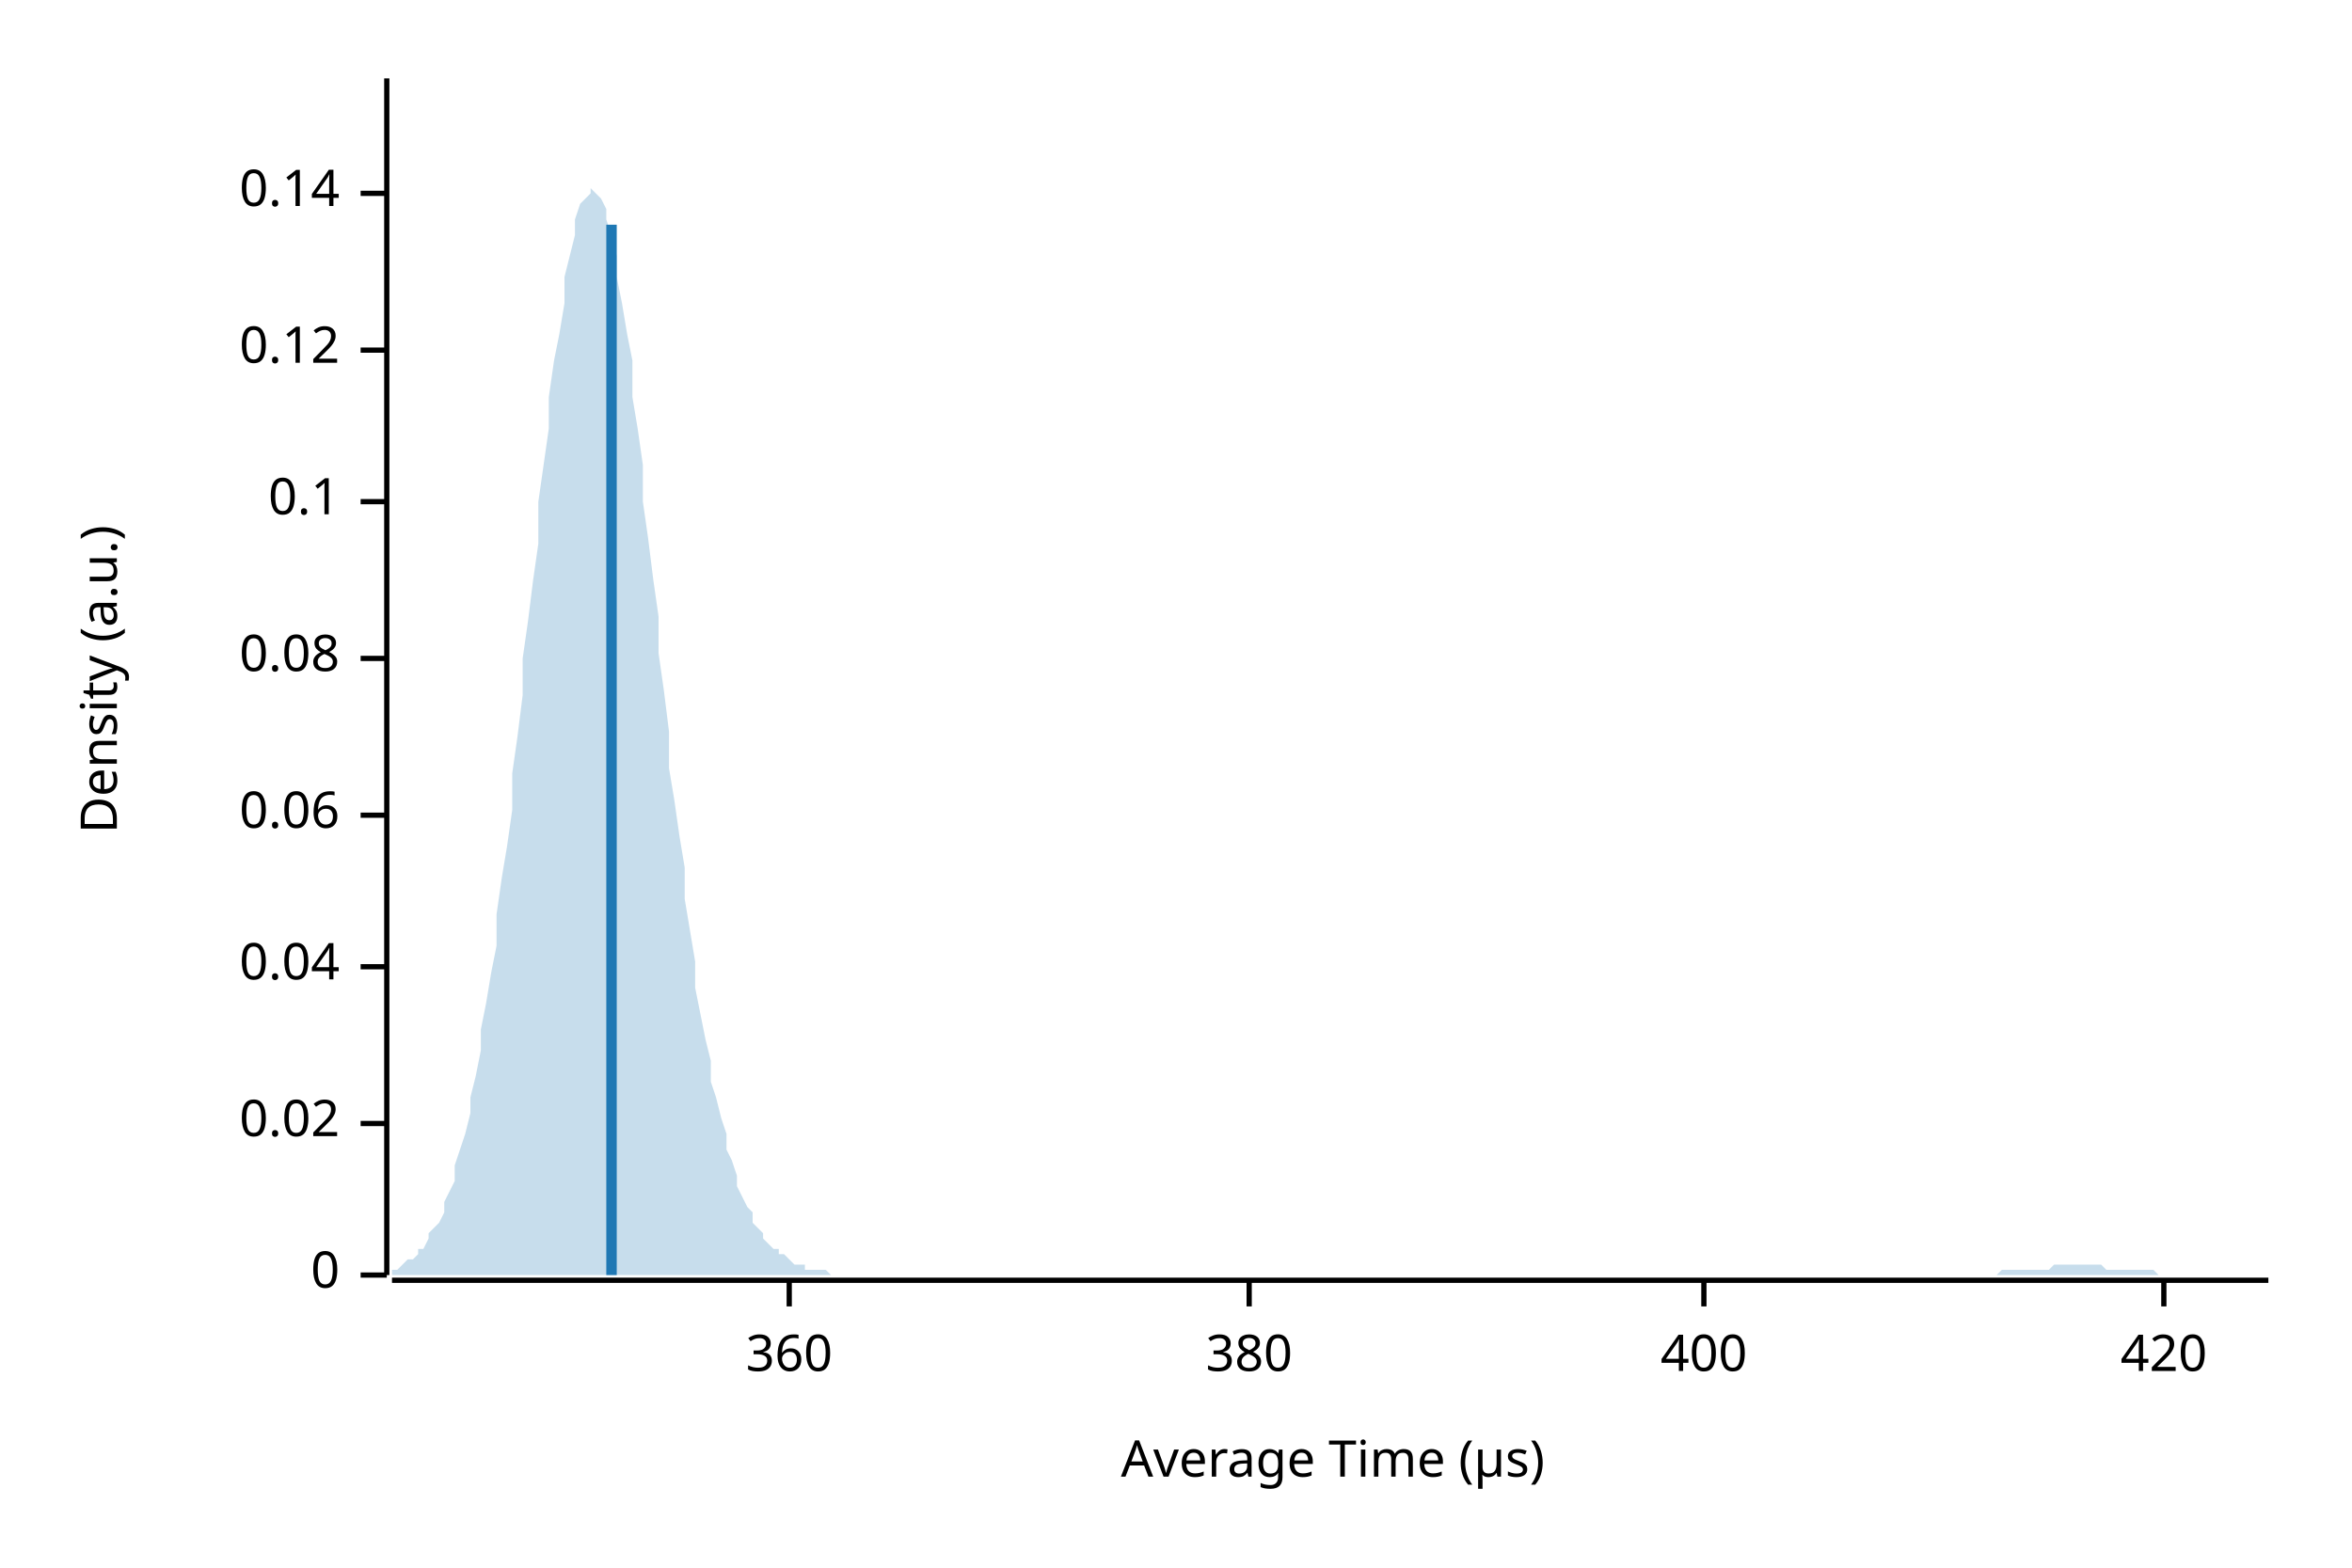
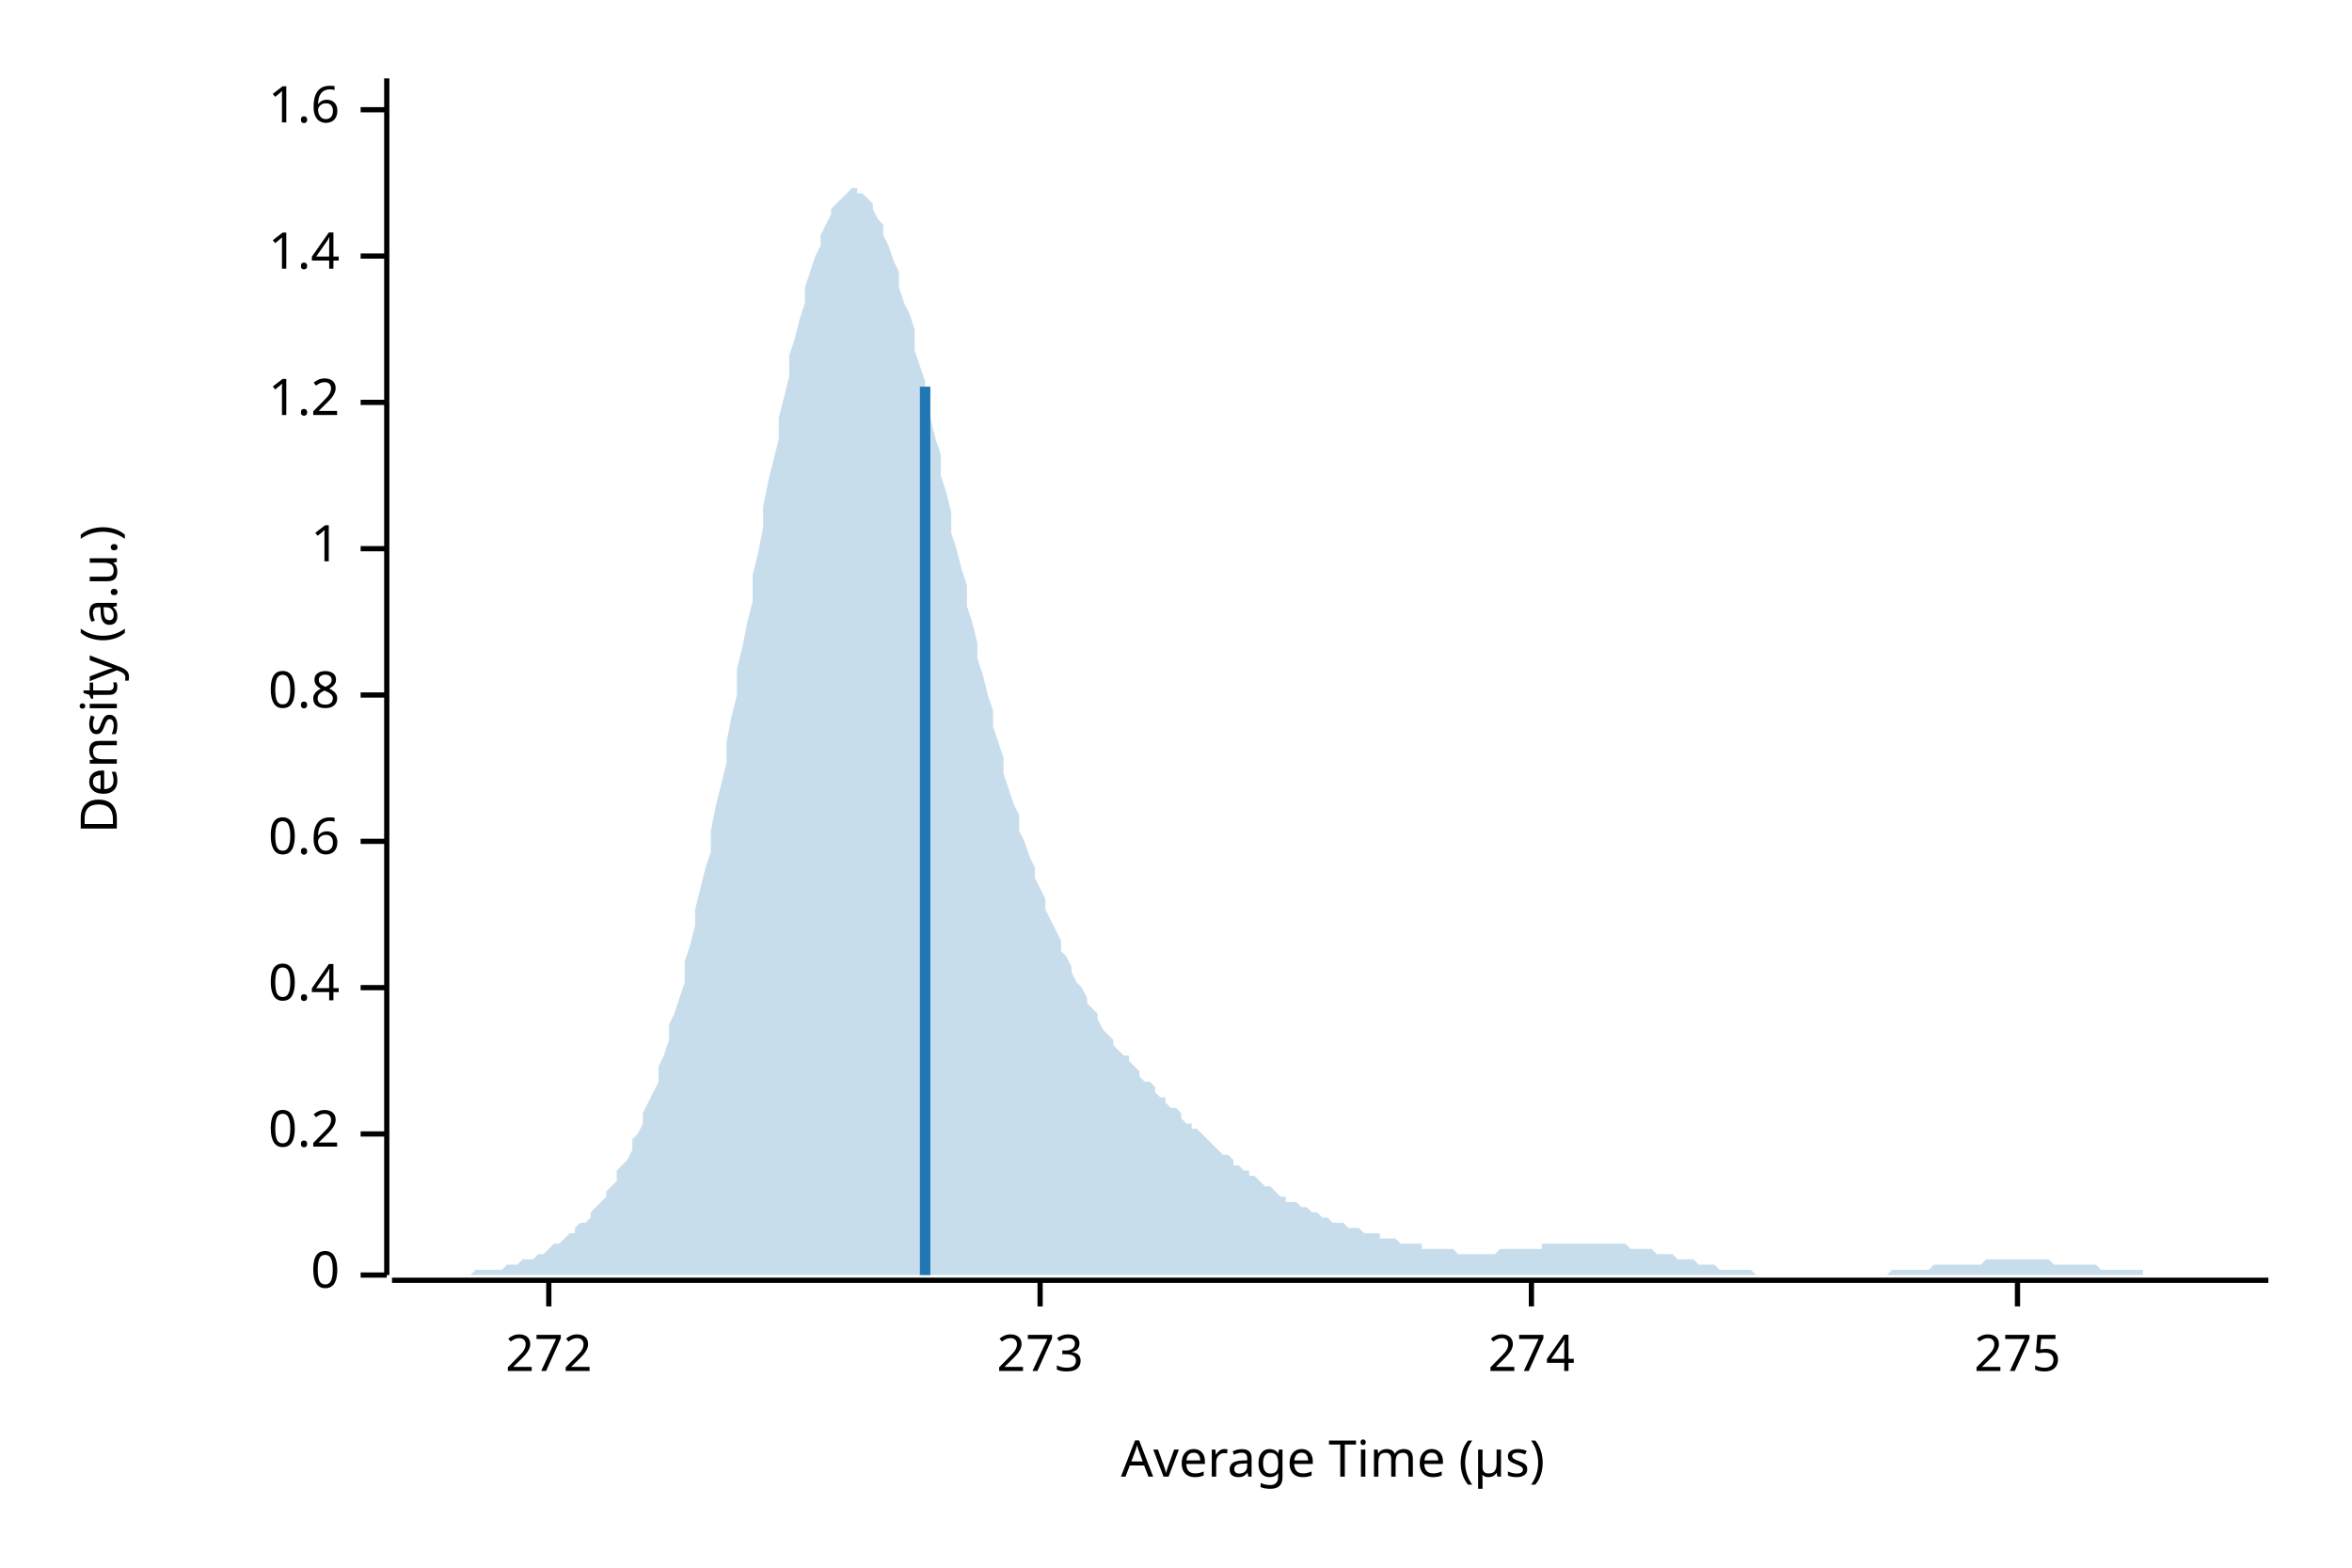
<svg xmlns="http://www.w3.org/2000/svg" width="450" height="300" viewBox="0 0 450 300">
  <text x="15" y="130" dy="0.76em" text-anchor="middle" font-family="sans-serif" font-size="9.677" opacity="1" fill="#000000" transform="rotate(270, 15, 130)">
Density (a.u.)
</text>
  <text x="255" y="285" dy="-0.5ex" text-anchor="middle" font-family="sans-serif" font-size="9.677" opacity="1" fill="#000000">
Average Time (µs)
</text>
  <polyline fill="none" opacity="1" stroke="#000000" stroke-width="1" points="74,15 74,244 " />
  <text x="65" y="244" dy="0.5ex" text-anchor="end" font-family="sans-serif" font-size="9.677" opacity="1" fill="#000000">
0
</text>
  <polyline fill="none" opacity="1" stroke="#000000" stroke-width="1" points="69,244 74,244 " />
-   <text x="65" y="215" dy="0.5ex" text-anchor="end" font-family="sans-serif" font-size="9.677" opacity="1" fill="#000000">
- 0.02
+   <text x="65" y="217" dy="0.5ex" text-anchor="end" font-family="sans-serif" font-size="9.677" opacity="1" fill="#000000">
+ 0.2
</text>
-   <polyline fill="none" opacity="1" stroke="#000000" stroke-width="1" points="69,215 74,215 " />
-   <text x="65" y="185" dy="0.5ex" text-anchor="end" font-family="sans-serif" font-size="9.677" opacity="1" fill="#000000">
- 0.04
+   <polyline fill="none" opacity="1" stroke="#000000" stroke-width="1" points="69,217 74,217 " />
+   <text x="65" y="189" dy="0.5ex" text-anchor="end" font-family="sans-serif" font-size="9.677" opacity="1" fill="#000000">
+ 0.4
</text>
-   <polyline fill="none" opacity="1" stroke="#000000" stroke-width="1" points="69,185 74,185 " />
-   <text x="65" y="156" dy="0.5ex" text-anchor="end" font-family="sans-serif" font-size="9.677" opacity="1" fill="#000000">
- 0.06
+   <polyline fill="none" opacity="1" stroke="#000000" stroke-width="1" points="69,189 74,189 " />
+   <text x="65" y="161" dy="0.5ex" text-anchor="end" font-family="sans-serif" font-size="9.677" opacity="1" fill="#000000">
+ 0.6
</text>
-   <polyline fill="none" opacity="1" stroke="#000000" stroke-width="1" points="69,156 74,156 " />
-   <text x="65" y="126" dy="0.5ex" text-anchor="end" font-family="sans-serif" font-size="9.677" opacity="1" fill="#000000">
- 0.08
+   <polyline fill="none" opacity="1" stroke="#000000" stroke-width="1" points="69,161 74,161 " />
+   <text x="65" y="133" dy="0.5ex" text-anchor="end" font-family="sans-serif" font-size="9.677" opacity="1" fill="#000000">
+ 0.8
</text>
-   <polyline fill="none" opacity="1" stroke="#000000" stroke-width="1" points="69,126 74,126 " />
-   <text x="65" y="96" dy="0.5ex" text-anchor="end" font-family="sans-serif" font-size="9.677" opacity="1" fill="#000000">
- 0.1
+   <polyline fill="none" opacity="1" stroke="#000000" stroke-width="1" points="69,133 74,133 " />
+   <text x="65" y="105" dy="0.5ex" text-anchor="end" font-family="sans-serif" font-size="9.677" opacity="1" fill="#000000">
+ 1
</text>
-   <polyline fill="none" opacity="1" stroke="#000000" stroke-width="1" points="69,96 74,96 " />
-   <text x="65" y="67" dy="0.5ex" text-anchor="end" font-family="sans-serif" font-size="9.677" opacity="1" fill="#000000">
- 0.12
+   <polyline fill="none" opacity="1" stroke="#000000" stroke-width="1" points="69,105 74,105 " />
+   <text x="65" y="77" dy="0.5ex" text-anchor="end" font-family="sans-serif" font-size="9.677" opacity="1" fill="#000000">
+ 1.2
</text>
-   <polyline fill="none" opacity="1" stroke="#000000" stroke-width="1" points="69,67 74,67 " />
-   <text x="65" y="37" dy="0.5ex" text-anchor="end" font-family="sans-serif" font-size="9.677" opacity="1" fill="#000000">
- 0.14
+   <polyline fill="none" opacity="1" stroke="#000000" stroke-width="1" points="69,77 74,77 " />
+   <text x="65" y="49" dy="0.5ex" text-anchor="end" font-family="sans-serif" font-size="9.677" opacity="1" fill="#000000">
+ 1.4
</text>
-   <polyline fill="none" opacity="1" stroke="#000000" stroke-width="1" points="69,37 74,37 " />
+   <polyline fill="none" opacity="1" stroke="#000000" stroke-width="1" points="69,49 74,49 " />
+   <text x="65" y="21" dy="0.5ex" text-anchor="end" font-family="sans-serif" font-size="9.677" opacity="1" fill="#000000">
+ 1.6
+ </text>
+   <polyline fill="none" opacity="1" stroke="#000000" stroke-width="1" points="69,21 74,21 " />
  <polyline fill="none" opacity="1" stroke="#000000" stroke-width="1" points="75,245 434,245 " />
-   <text x="151" y="255" dy="0.76em" text-anchor="middle" font-family="sans-serif" font-size="9.677" opacity="1" fill="#000000">
- 360
+   <text x="105" y="255" dy="0.76em" text-anchor="middle" font-family="sans-serif" font-size="9.677" opacity="1" fill="#000000">
+ 272
</text>
-   <polyline fill="none" opacity="1" stroke="#000000" stroke-width="1" points="151,245 151,250 " />
-   <text x="239" y="255" dy="0.76em" text-anchor="middle" font-family="sans-serif" font-size="9.677" opacity="1" fill="#000000">
- 380
+   <polyline fill="none" opacity="1" stroke="#000000" stroke-width="1" points="105,245 105,250 " />
+   <text x="199" y="255" dy="0.76em" text-anchor="middle" font-family="sans-serif" font-size="9.677" opacity="1" fill="#000000">
+ 273
</text>
-   <polyline fill="none" opacity="1" stroke="#000000" stroke-width="1" points="239,245 239,250 " />
-   <text x="326" y="255" dy="0.76em" text-anchor="middle" font-family="sans-serif" font-size="9.677" opacity="1" fill="#000000">
- 400
+   <polyline fill="none" opacity="1" stroke="#000000" stroke-width="1" points="199,245 199,250 " />
+   <text x="293" y="255" dy="0.76em" text-anchor="middle" font-family="sans-serif" font-size="9.677" opacity="1" fill="#000000">
+ 274
</text>
-   <polyline fill="none" opacity="1" stroke="#000000" stroke-width="1" points="326,245 326,250 " />
-   <text x="414" y="255" dy="0.76em" text-anchor="middle" font-family="sans-serif" font-size="9.677" opacity="1" fill="#000000">
- 420
+   <polyline fill="none" opacity="1" stroke="#000000" stroke-width="1" points="293,245 293,250 " />
+   <text x="386" y="255" dy="0.76em" text-anchor="middle" font-family="sans-serif" font-size="9.677" opacity="1" fill="#000000">
+ 275
</text>
-   <polyline fill="none" opacity="1" stroke="#000000" stroke-width="1" points="414,245 414,250 " />
-   <polygon opacity="0.25" fill="#1F78B4" points="75,243 75,243 76,243 77,242 77,242 78,241 79,241 80,240 80,239 81,239 82,237 82,236 83,235 84,234 85,232 85,230 86,228 87,226 87,223 88,220 89,217 90,213 90,210 91,206 92,201 92,197 93,192 94,186 95,181 95,175 96,168 97,162 98,155 98,148 99,141 100,133 100,126 101,119 102,111 103,104 103,96 104,89 105,82 105,76 106,69 107,64 108,58 108,53 109,49 110,45 110,42 111,39 112,38 113,37 113,36 114,37 115,38 116,40 116,42 117,45 118,49 118,53 119,58 120,64 121,69 121,76 122,82 123,89 123,96 124,103 125,111 126,118 126,125 127,132 128,140 128,147 129,153 130,160 131,166 131,172 132,178 133,184 133,189 134,194 135,199 136,203 136,207 137,210 138,214 139,217 139,220 140,222 141,225 141,227 142,229 143,231 144,232 144,234 145,235 146,236 146,237 147,238 148,239 149,239 149,240 150,240 151,241 151,241 152,242 153,242 154,242 154,243 155,243 156,243 157,243 157,243 158,243 159,244 159,244 160,244 161,244 162,244 162,244 163,244 164,244 164,244 165,244 166,244 167,244 167,244 168,244 169,244 169,244 170,244 171,244 172,244 172,244 173,244 174,244 175,244 175,244 176,244 177,244 177,244 178,244 179,244 180,244 180,244 181,244 182,244 182,244 183,244 184,244 185,244 185,244 186,244 187,244 187,244 188,244 189,244 190,244 190,244 191,244 192,244 192,244 193,244 194,244 195,244 195,244 196,244 197,244 198,244 198,244 199,244 200,244 200,244 201,244 202,244 203,244 203,244 204,244 205,244 205,244 206,244 207,244 208,244 208,244 209,244 210,244 210,244 211,244 212,244 213,244 213,244 214,244 215,244 216,244 216,244 217,244 218,244 218,244 219,244 220,244 221,244 221,244 222,244 223,244 223,244 224,244 225,244 226,244 226,244 227,244 228,244 228,244 229,244 230,244 231,244 231,244 232,244 233,244 233,244 234,244 235,244 236,244 236,244 237,244 238,244 239,244 239,244 240,244 241,244 241,244 242,244 243,244 244,244 244,244 245,244 246,244 246,244 247,244 248,244 249,244 249,244 250,244 251,244 251,244 252,244 253,244 254,244 254,244 255,244 256,244 257,244 257,244 258,244 259,244 259,244 260,244 261,244 262,244 262,244 263,244 264,244 264,244 265,244 266,244 267,244 267,244 268,244 269,244 269,244 270,244 271,244 272,244 272,244 273,244 274,244 275,244 275,244 276,244 277,244 277,244 278,244 279,244 280,244 280,244 281,244 282,244 282,244 283,244 284,244 285,244 285,244 286,244 287,244 287,244 288,244 289,244 290,244 290,244 291,244 292,244 292,244 293,244 294,244 295,244 295,244 296,244 297,244 298,244 298,244 299,244 300,244 300,244 301,244 302,244 303,244 303,244 304,244 305,244 305,244 306,244 307,244 308,244 308,244 309,244 310,244 310,244 311,244 312,244 313,244 313,244 314,244 315,244 316,244 316,244 317,244 318,244 318,244 319,244 320,244 321,244 321,244 322,244 323,244 323,244 324,244 325,244 326,244 326,244 327,244 328,244 328,244 329,244 330,244 331,244 331,244 332,244 333,244 333,244 334,244 335,244 336,244 336,244 337,244 338,244 339,244 339,244 340,244 341,244 341,244 342,244 343,244 344,244 344,244 345,244 346,244 346,244 347,244 348,244 349,244 349,244 350,244 351,244 351,244 352,244 353,244 354,244 354,244 355,244 356,244 357,244 357,244 358,244 359,244 359,244 360,244 361,244 362,244 362,244 363,244 364,244 364,244 365,244 366,244 367,244 367,244 368,244 369,244 369,244 370,244 371,244 372,244 372,244 373,244 374,244 375,244 375,244 376,244 377,244 377,244 378,244 379,244 380,244 380,244 381,244 382,244 382,244 383,243 384,243 385,243 385,243 386,243 387,243 387,243 388,243 389,243 390,243 390,243 391,243 392,243 392,243 393,242 394,242 395,242 395,242 396,242 397,242 398,242 398,242 399,242 400,242 400,242 401,242 402,242 403,243 403,243 404,243 405,243 405,243 406,243 407,243 408,243 408,243 409,243 410,243 410,243 411,243 412,243 413,244 413,244 414,244 415,244 416,244 416,244 417,244 418,244 418,244 419,244 420,244 421,244 421,244 422,244 423,244 423,244 424,244 425,244 426,244 426,244 427,244 428,244 428,244 429,244 430,244 431,244 431,244 432,244 433,244 434,244 434,244 75,244 " />
-   <polyline fill="none" opacity="1" stroke="#1F78B4" stroke-width="2" points="117,244 117,43 " />
+   <polyline fill="none" opacity="1" stroke="#000000" stroke-width="1" points="386,245 386,250 " />
+   <polygon opacity="0.25" fill="#1F78B4" points="75,244 75,244 76,244 77,244 77,244 78,244 79,244 80,244 80,244 81,244 82,244 82,244 83,244 84,244 85,244 85,244 86,244 87,244 87,244 88,244 89,244 90,244 90,244 91,243 92,243 92,243 93,243 94,243 95,243 95,243 96,243 97,242 98,242 98,242 99,242 100,241 100,241 101,241 102,241 103,240 103,240 104,240 105,239 105,239 106,238 107,238 108,237 108,237 109,236 110,236 110,235 111,234 112,234 113,233 113,232 114,231 115,230 116,229 116,228 117,227 118,226 118,224 119,223 120,222 121,220 121,218 122,217 123,215 123,213 124,211 125,209 126,207 126,204 127,202 128,199 128,196 129,194 130,191 131,188 131,184 132,181 133,177 133,174 134,170 135,166 136,163 136,159 137,154 138,150 139,146 139,142 140,137 141,133 141,128 142,124 143,119 144,115 144,110 145,106 146,101 146,97 147,92 148,88 149,84 149,80 150,76 151,72 151,68 152,65 153,61 154,58 154,55 155,52 156,49 157,47 157,45 158,43 159,41 159,40 160,39 161,38 162,37 162,37 163,36 164,36 164,37 165,37 166,38 167,39 167,40 168,42 169,43 169,45 170,47 171,50 172,52 172,55 173,58 174,60 175,63 175,67 176,70 177,73 177,77 178,80 179,84 180,87 180,91 181,94 182,98 182,102 183,105 184,109 185,112 185,116 186,119 187,123 187,126 188,129 189,133 190,136 190,139 191,142 192,145 192,148 193,151 194,154 195,156 195,159 196,161 197,164 198,166 198,168 199,170 200,172 200,174 201,176 202,178 203,180 203,182 204,183 205,185 205,186 206,188 207,189 208,191 208,192 209,193 210,194 210,195 211,197 212,198 213,199 213,200 214,201 215,202 216,202 216,203 217,204 218,205 218,206 219,207 220,207 221,208 221,209 222,210 223,210 223,211 224,212 225,212 226,213 226,214 227,215 228,215 228,216 229,216 230,217 231,218 231,218 232,219 233,220 233,220 234,221 235,221 236,222 236,223 237,223 238,224 239,224 239,225 240,225 241,226 241,226 242,227 243,227 244,228 244,228 245,229 246,229 246,230 247,230 248,230 249,231 249,231 250,231 251,232 251,232 252,232 253,233 254,233 254,233 255,234 256,234 257,234 257,234 258,235 259,235 259,235 260,235 261,236 262,236 262,236 263,236 264,236 264,237 265,237 266,237 267,237 267,237 268,238 269,238 269,238 270,238 271,238 272,238 272,239 273,239 274,239 275,239 275,239 276,239 277,239 277,239 278,239 279,240 280,240 280,240 281,240 282,240 282,240 283,240 284,240 285,240 285,240 286,240 287,239 287,239 288,239 289,239 290,239 290,239 291,239 292,239 292,239 293,239 294,239 295,239 295,238 296,238 297,238 298,238 298,238 299,238 300,238 300,238 301,238 302,238 303,238 303,238 304,238 305,238 305,238 306,238 307,238 308,238 308,238 309,238 310,238 310,238 311,238 312,239 313,239 313,239 314,239 315,239 316,239 316,239 317,240 318,240 318,240 319,240 320,240 321,241 321,241 322,241 323,241 323,241 324,241 325,242 326,242 326,242 327,242 328,242 328,242 329,243 330,243 331,243 331,243 332,243 333,243 333,243 334,243 335,243 336,244 336,244 337,244 338,244 339,244 339,244 340,244 341,244 341,244 342,244 343,244 344,244 344,244 345,244 346,244 346,244 347,244 348,244 349,244 349,244 350,244 351,244 351,244 352,244 353,244 354,244 354,244 355,244 356,244 357,244 357,244 358,244 359,244 359,244 360,244 361,244 362,243 362,243 363,243 364,243 364,243 365,243 366,243 367,243 367,243 368,243 369,243 369,243 370,242 371,242 372,242 372,242 373,242 374,242 375,242 375,242 376,242 377,242 377,242 378,242 379,242 380,241 380,241 381,241 382,241 382,241 383,241 384,241 385,241 385,241 386,241 387,241 387,241 388,241 389,241 390,241 390,241 391,241 392,241 392,241 393,242 394,242 395,242 395,242 396,242 397,242 398,242 398,242 399,242 400,242 400,242 401,242 402,243 403,243 403,243 404,243 405,243 405,243 406,243 407,243 408,243 408,243 409,243 410,243 410,244 411,244 412,244 413,244 413,244 414,244 415,244 416,244 416,244 417,244 418,244 418,244 419,244 420,244 421,244 421,244 422,244 423,244 423,244 424,244 425,244 426,244 426,244 427,244 428,244 428,244 429,244 430,244 431,244 431,244 432,244 433,244 434,244 434,244 75,244 " />
+   <polyline fill="none" opacity="1" stroke="#1F78B4" stroke-width="2" points="177,244 177,74 " />
</svg>
